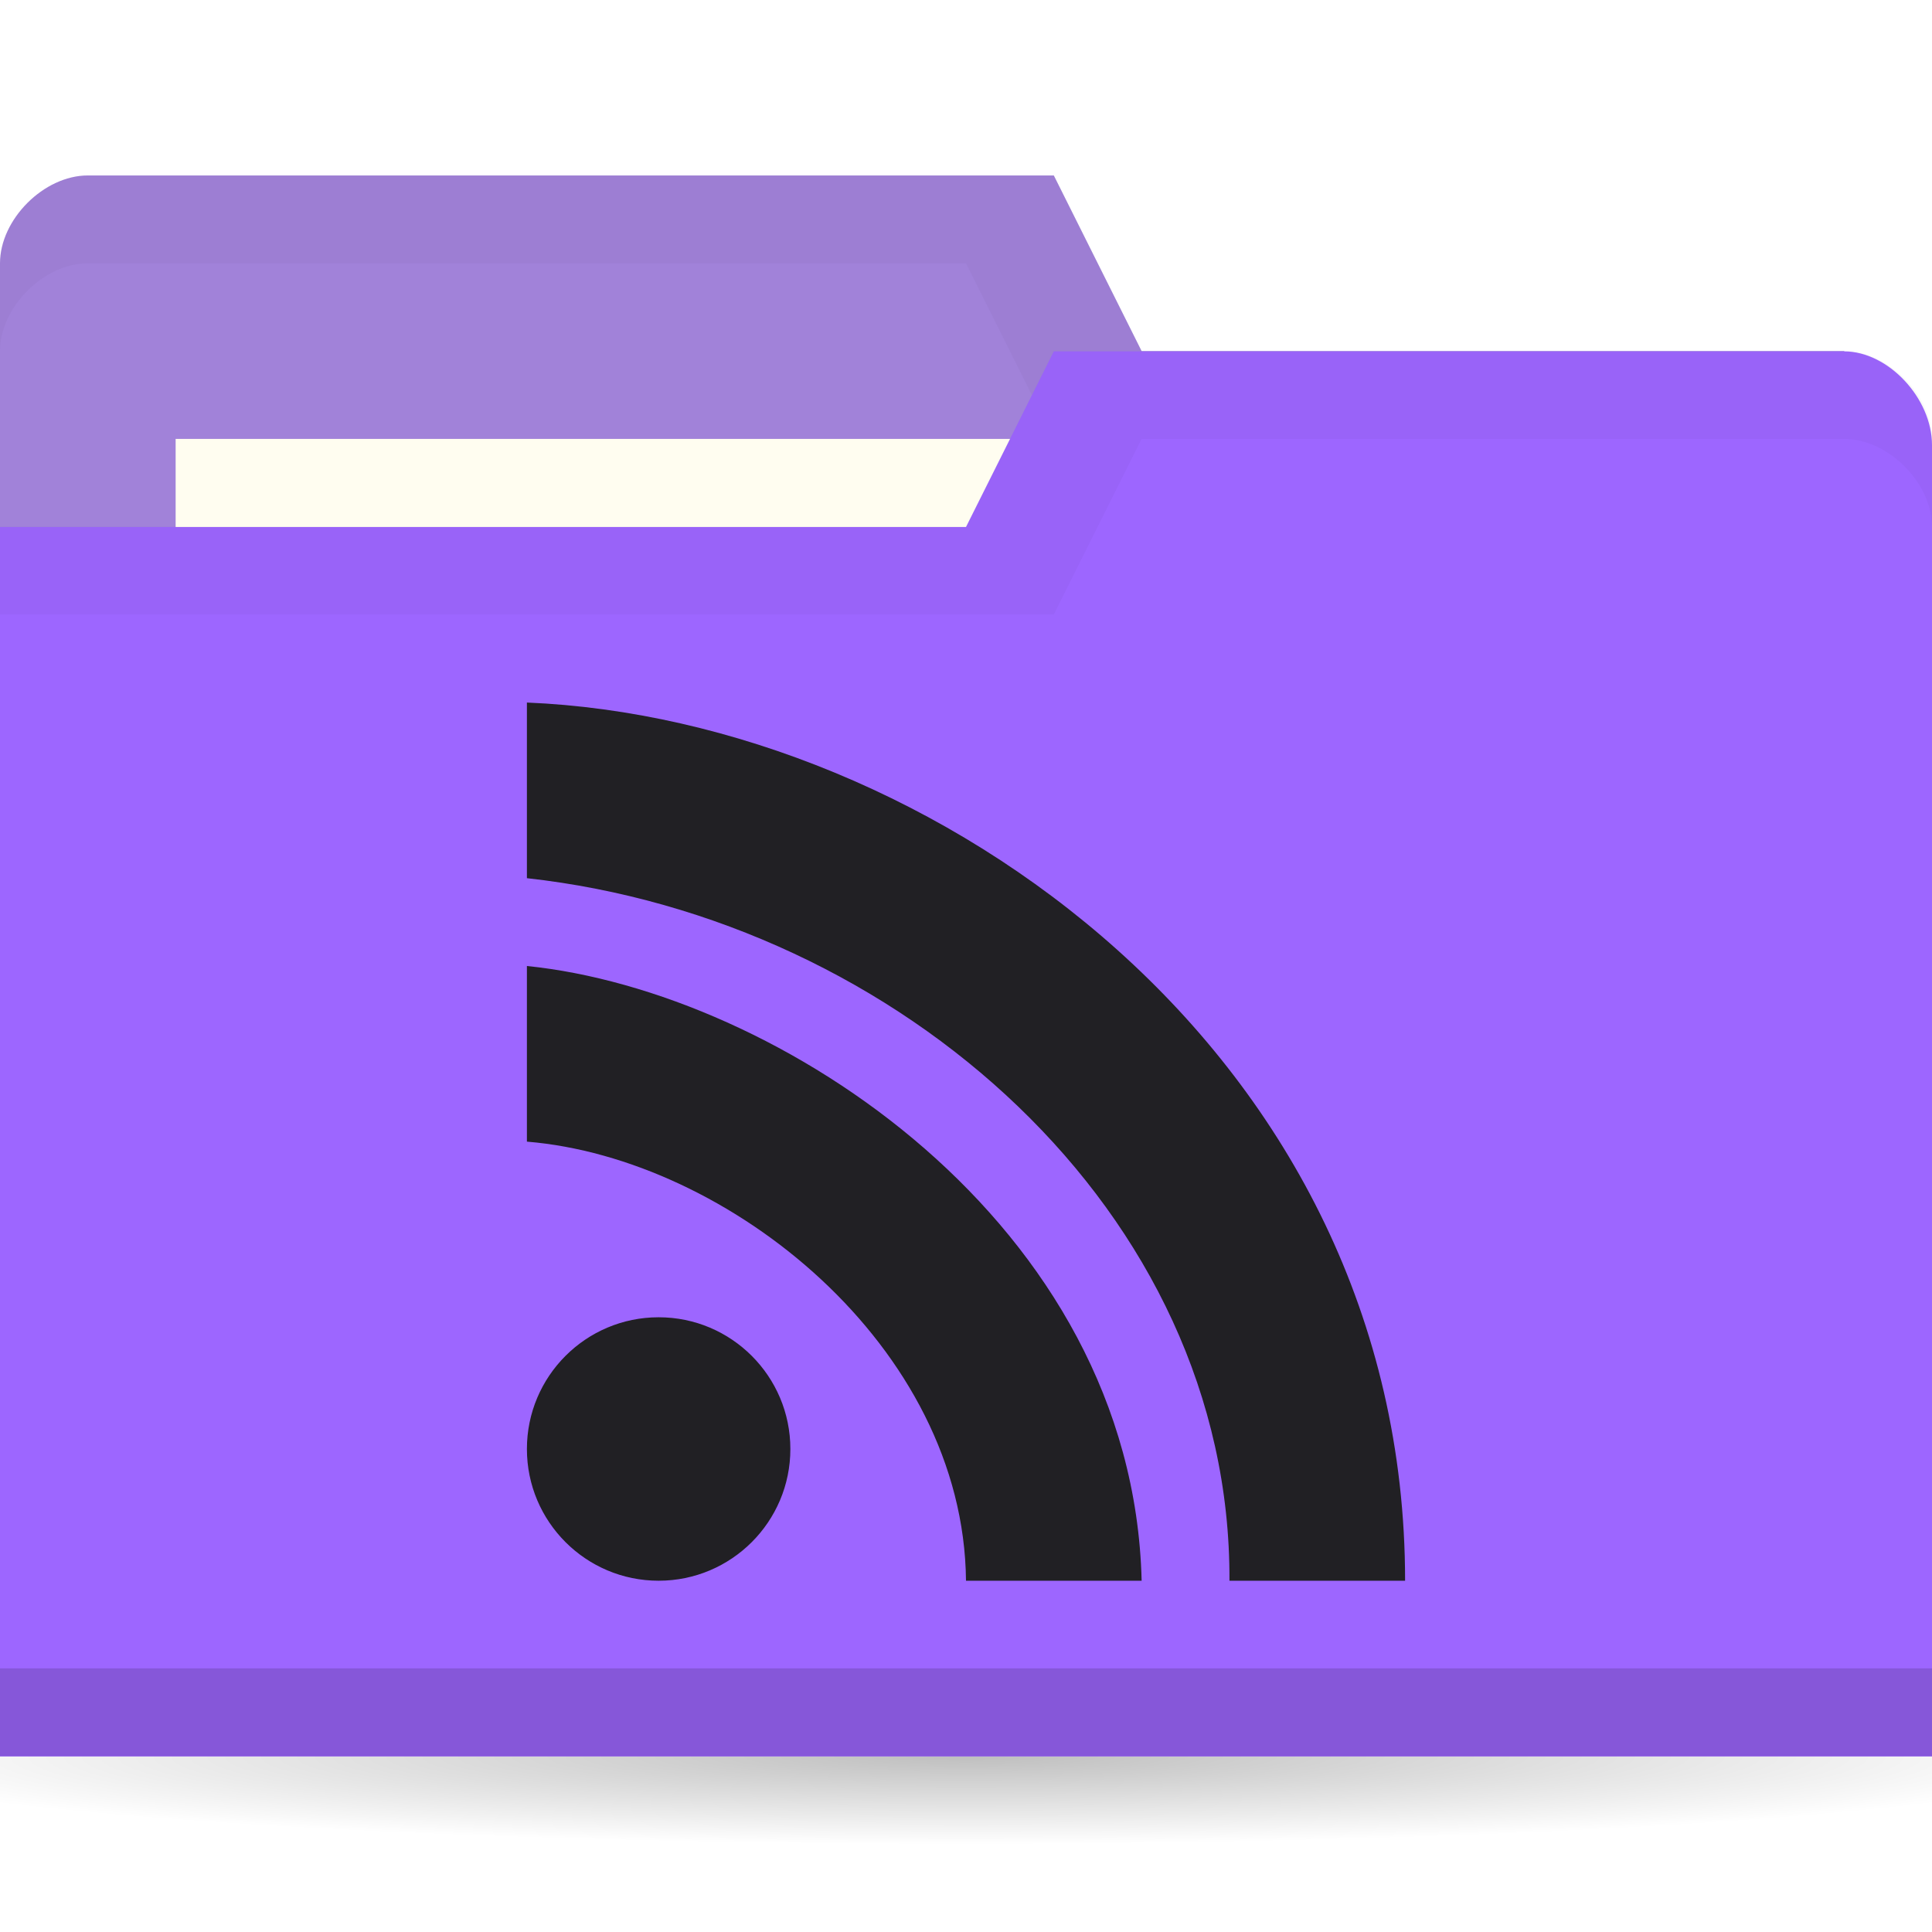
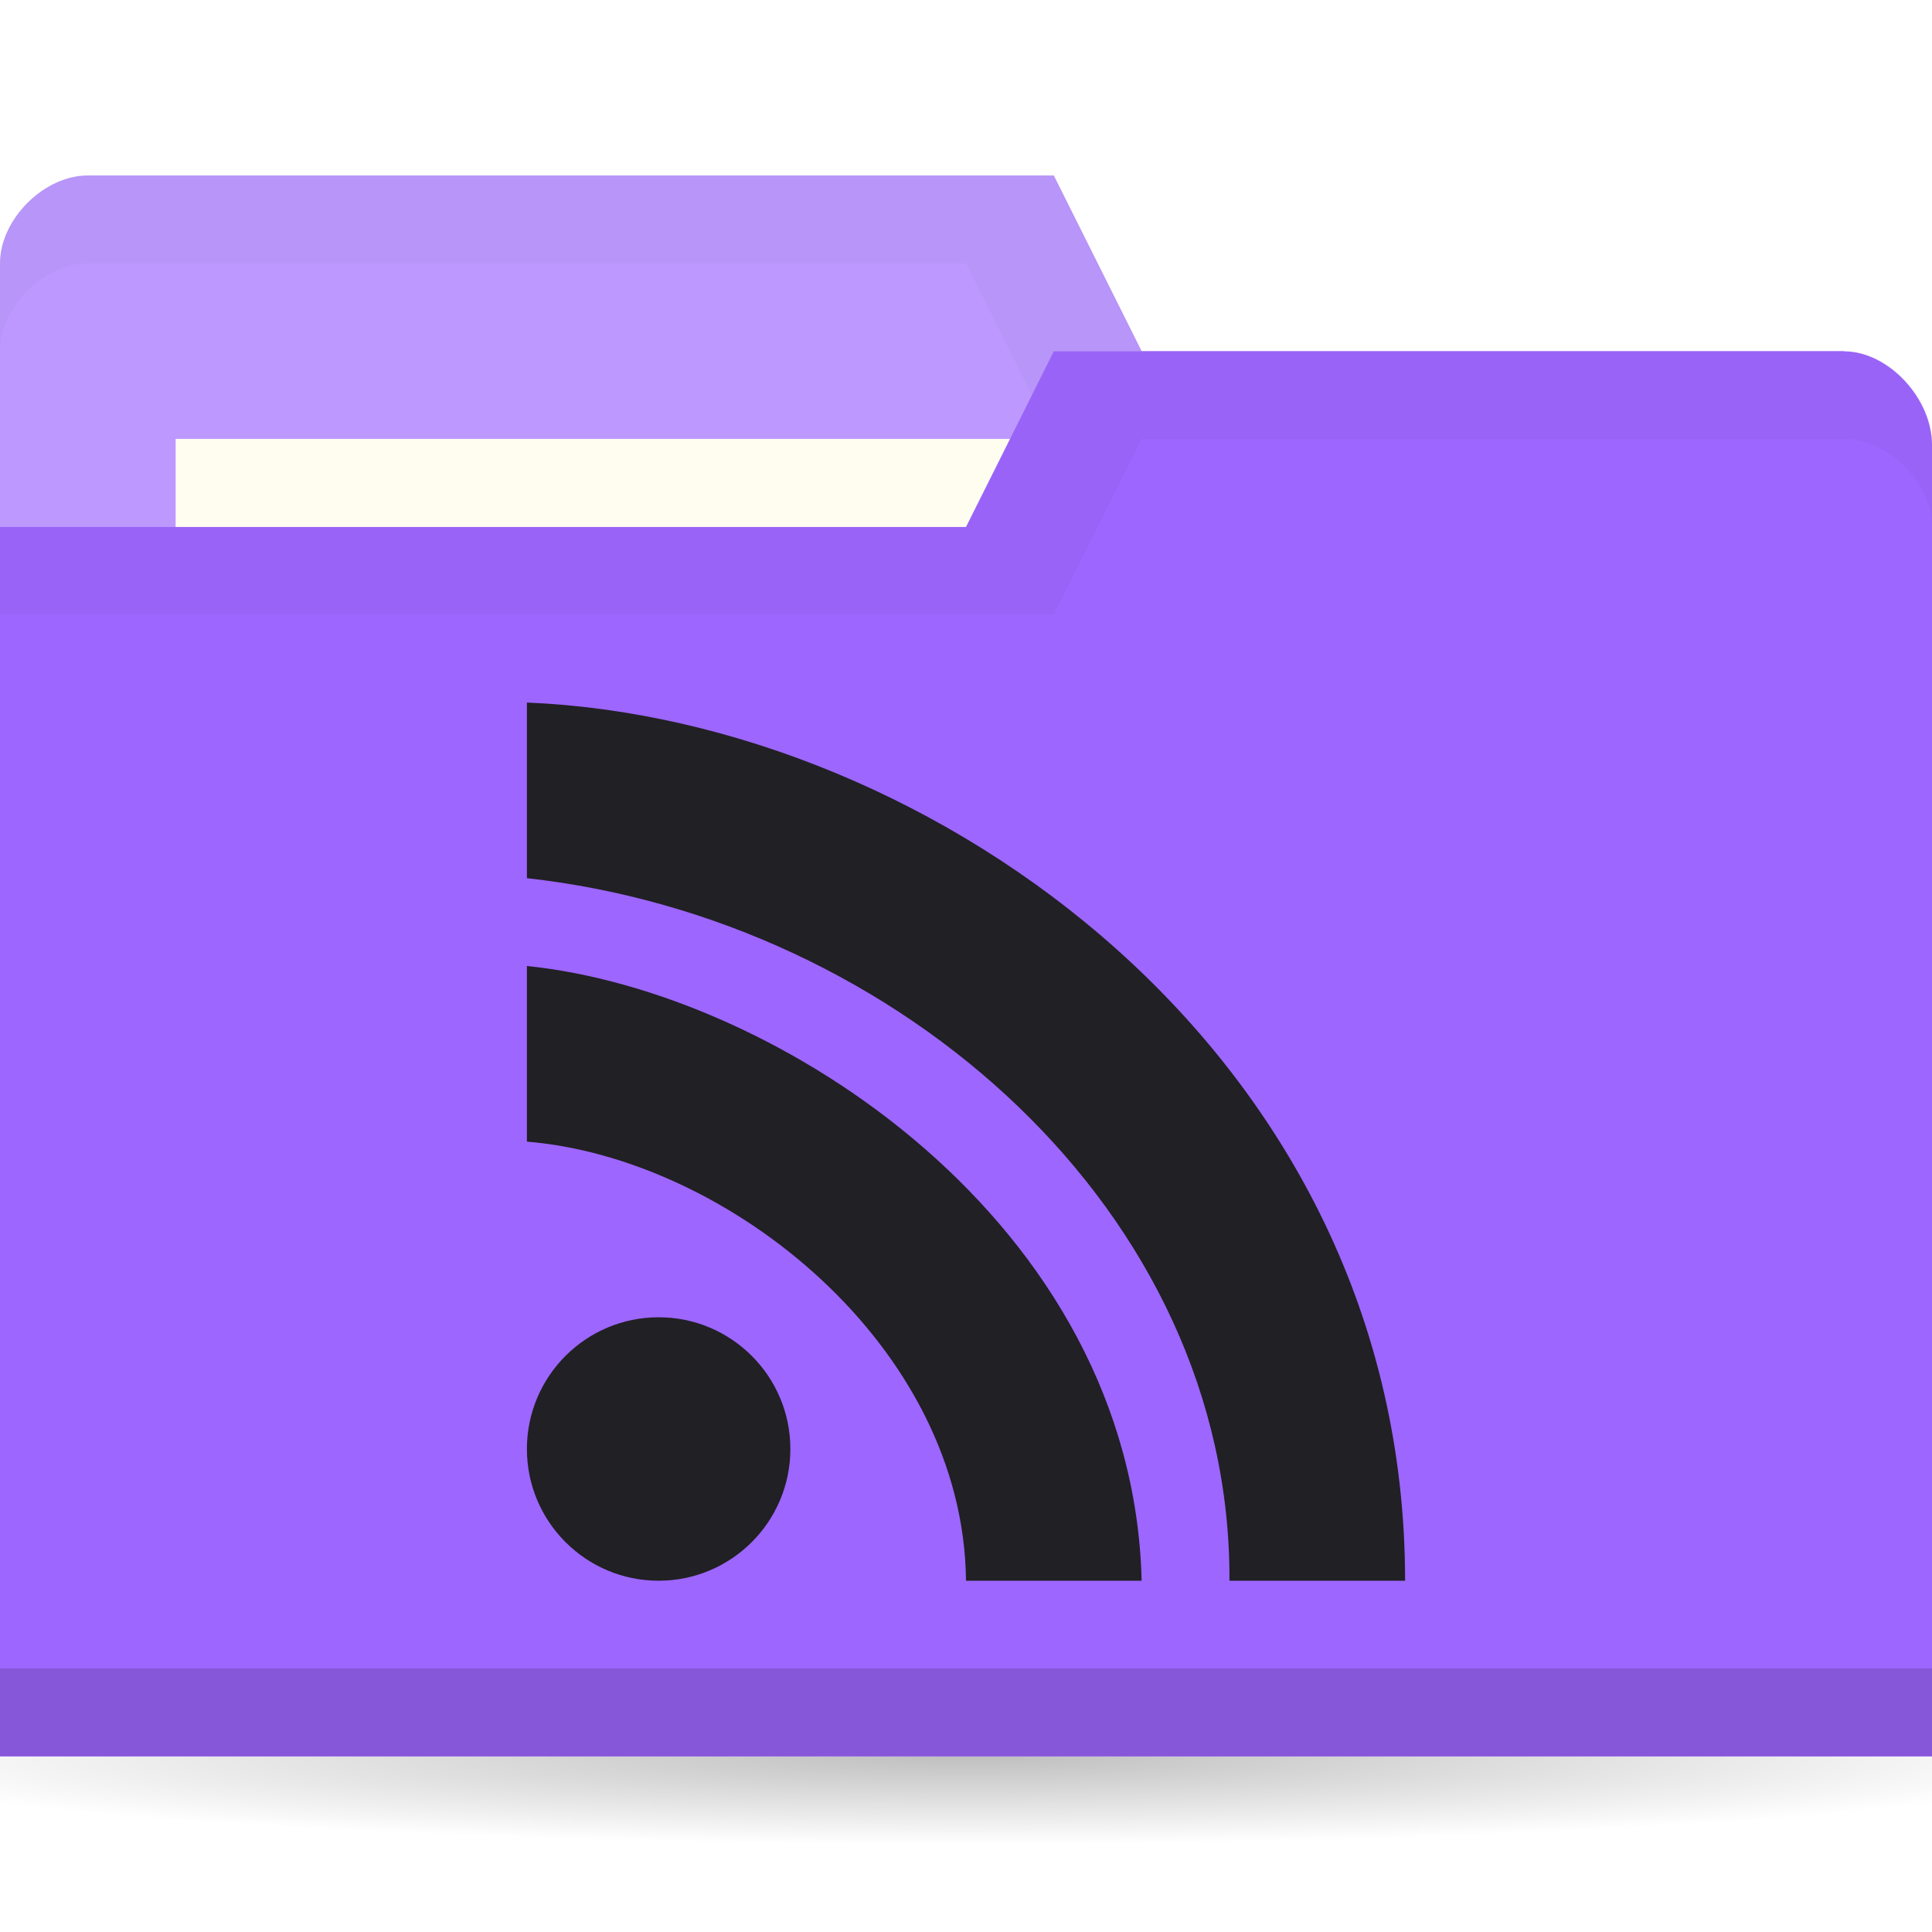
<svg xmlns="http://www.w3.org/2000/svg" viewBox="0 0 22 22">
  <defs>
    <radialGradient r="11" cy="19" cx="11" gradientTransform="matrix(1,0,0,0.09090909,0,17.27273)" gradientUnits="userSpaceOnUse" id="radialGradient3783">
      <stop style="stop-color:#000;stop-opacity:1" />
      <stop offset="1" style="stop-color:#000;stop-opacity:0" />
    </radialGradient>
  </defs>
  <g transform="translate(0,-1030.362)">
    <path d="m 22 19 c 0 0.552 -4.925 1 -11 1 -6.075 0 -11 -0.448 -11 -1 0 -0.552 4.925 -1 11 -1 6.075 0 11 0.448 11 1 z" transform="matrix(1.181818,0,0,1,-2,1031.362)" style="fill:url(#radialGradient3783);opacity:0.25;fill-opacity:1;stroke:none" />
-     <path d="m 0 1033.36 0 14 22 0 0 -7 -1 -6 -8 0 -1 -2 -11 0 c -0.5 0 -1 0.5 -1 1 z" style="fill:#A182D9;fill-opacity:1;stroke:none" />
+     <path d="m 0 1033.36 0 14 22 0 0 -7 -1 -6 -8 0 -1 -2 -11 0 c -0.5 0 -1 0.5 -1 1 z" style="fill:#BD99FF;fill-opacity:1;stroke:none" />
    <path d="m 1 1032.36 c -0.5 0 -1 0.5 -1 1 l 0 1 c 0 -0.5 0.5 -1 1 -1 l 10 0 1 2 9 0 0 6 0 -1 0 -6 -8 0 -1 -2 z" style="fill:#000;opacity:0.03;fill-opacity:1;stroke:none" />
    <rect width="10" height="4" x="2" y="1035.36" style="fill:#fffdf0;fill-opacity:1;stroke:none" />
    <path d="m 22 1035.43 0 14.933 -22 0 0 -14 11 0 1 -2 9 0 c 0.5 0 1 0.533 1 1.067 z" style="fill:#9d66ff;fill-opacity:1;stroke:none" />
    <path d="m 0 1049.36 0 1 22 0 0 -1 z" style="fill:#000;opacity:0.15;fill-opacity:1;stroke:none" />
    <path d="m 12 1034.36 -1 2 -11 0 0 1 12 0 1 -2 8 0 c 0.5 0 1 0.5 1 1 l 0 -1 c 0 -0.5 -0.5 -1 -1 -1 z" style="fill:#000;opacity:0.03;fill-opacity:1;stroke:none" />
    <path d="m 6 8 l 0 2 c 4.228 0.467 8.02 3.798 8 8 l 2 0 c 0 -6 -5.391 -9.81 -10 -10 z m 0 3 l 0 2 c 2.291 0.188 4.974 2.327 5 5 l 2 0 c -0.1 -4.076 -4.154 -6.711 -7 -7 z m 1.5 4 c -0.828 0 -1.5 0.672 -1.5 1.5 c 0 0.828 0.672 1.5 1.5 1.5 c 0.828 0 1.5 -0.672 1.5 -1.5 c 0 -0.828 -0.672 -1.5 -1.5 -1.5 z" transform="translate(0,1030.362)" style="fill:#212024;opacity:1;fill-opacity:1;stroke:none;fill-rule:nonzero" />
  </g>
</svg>
